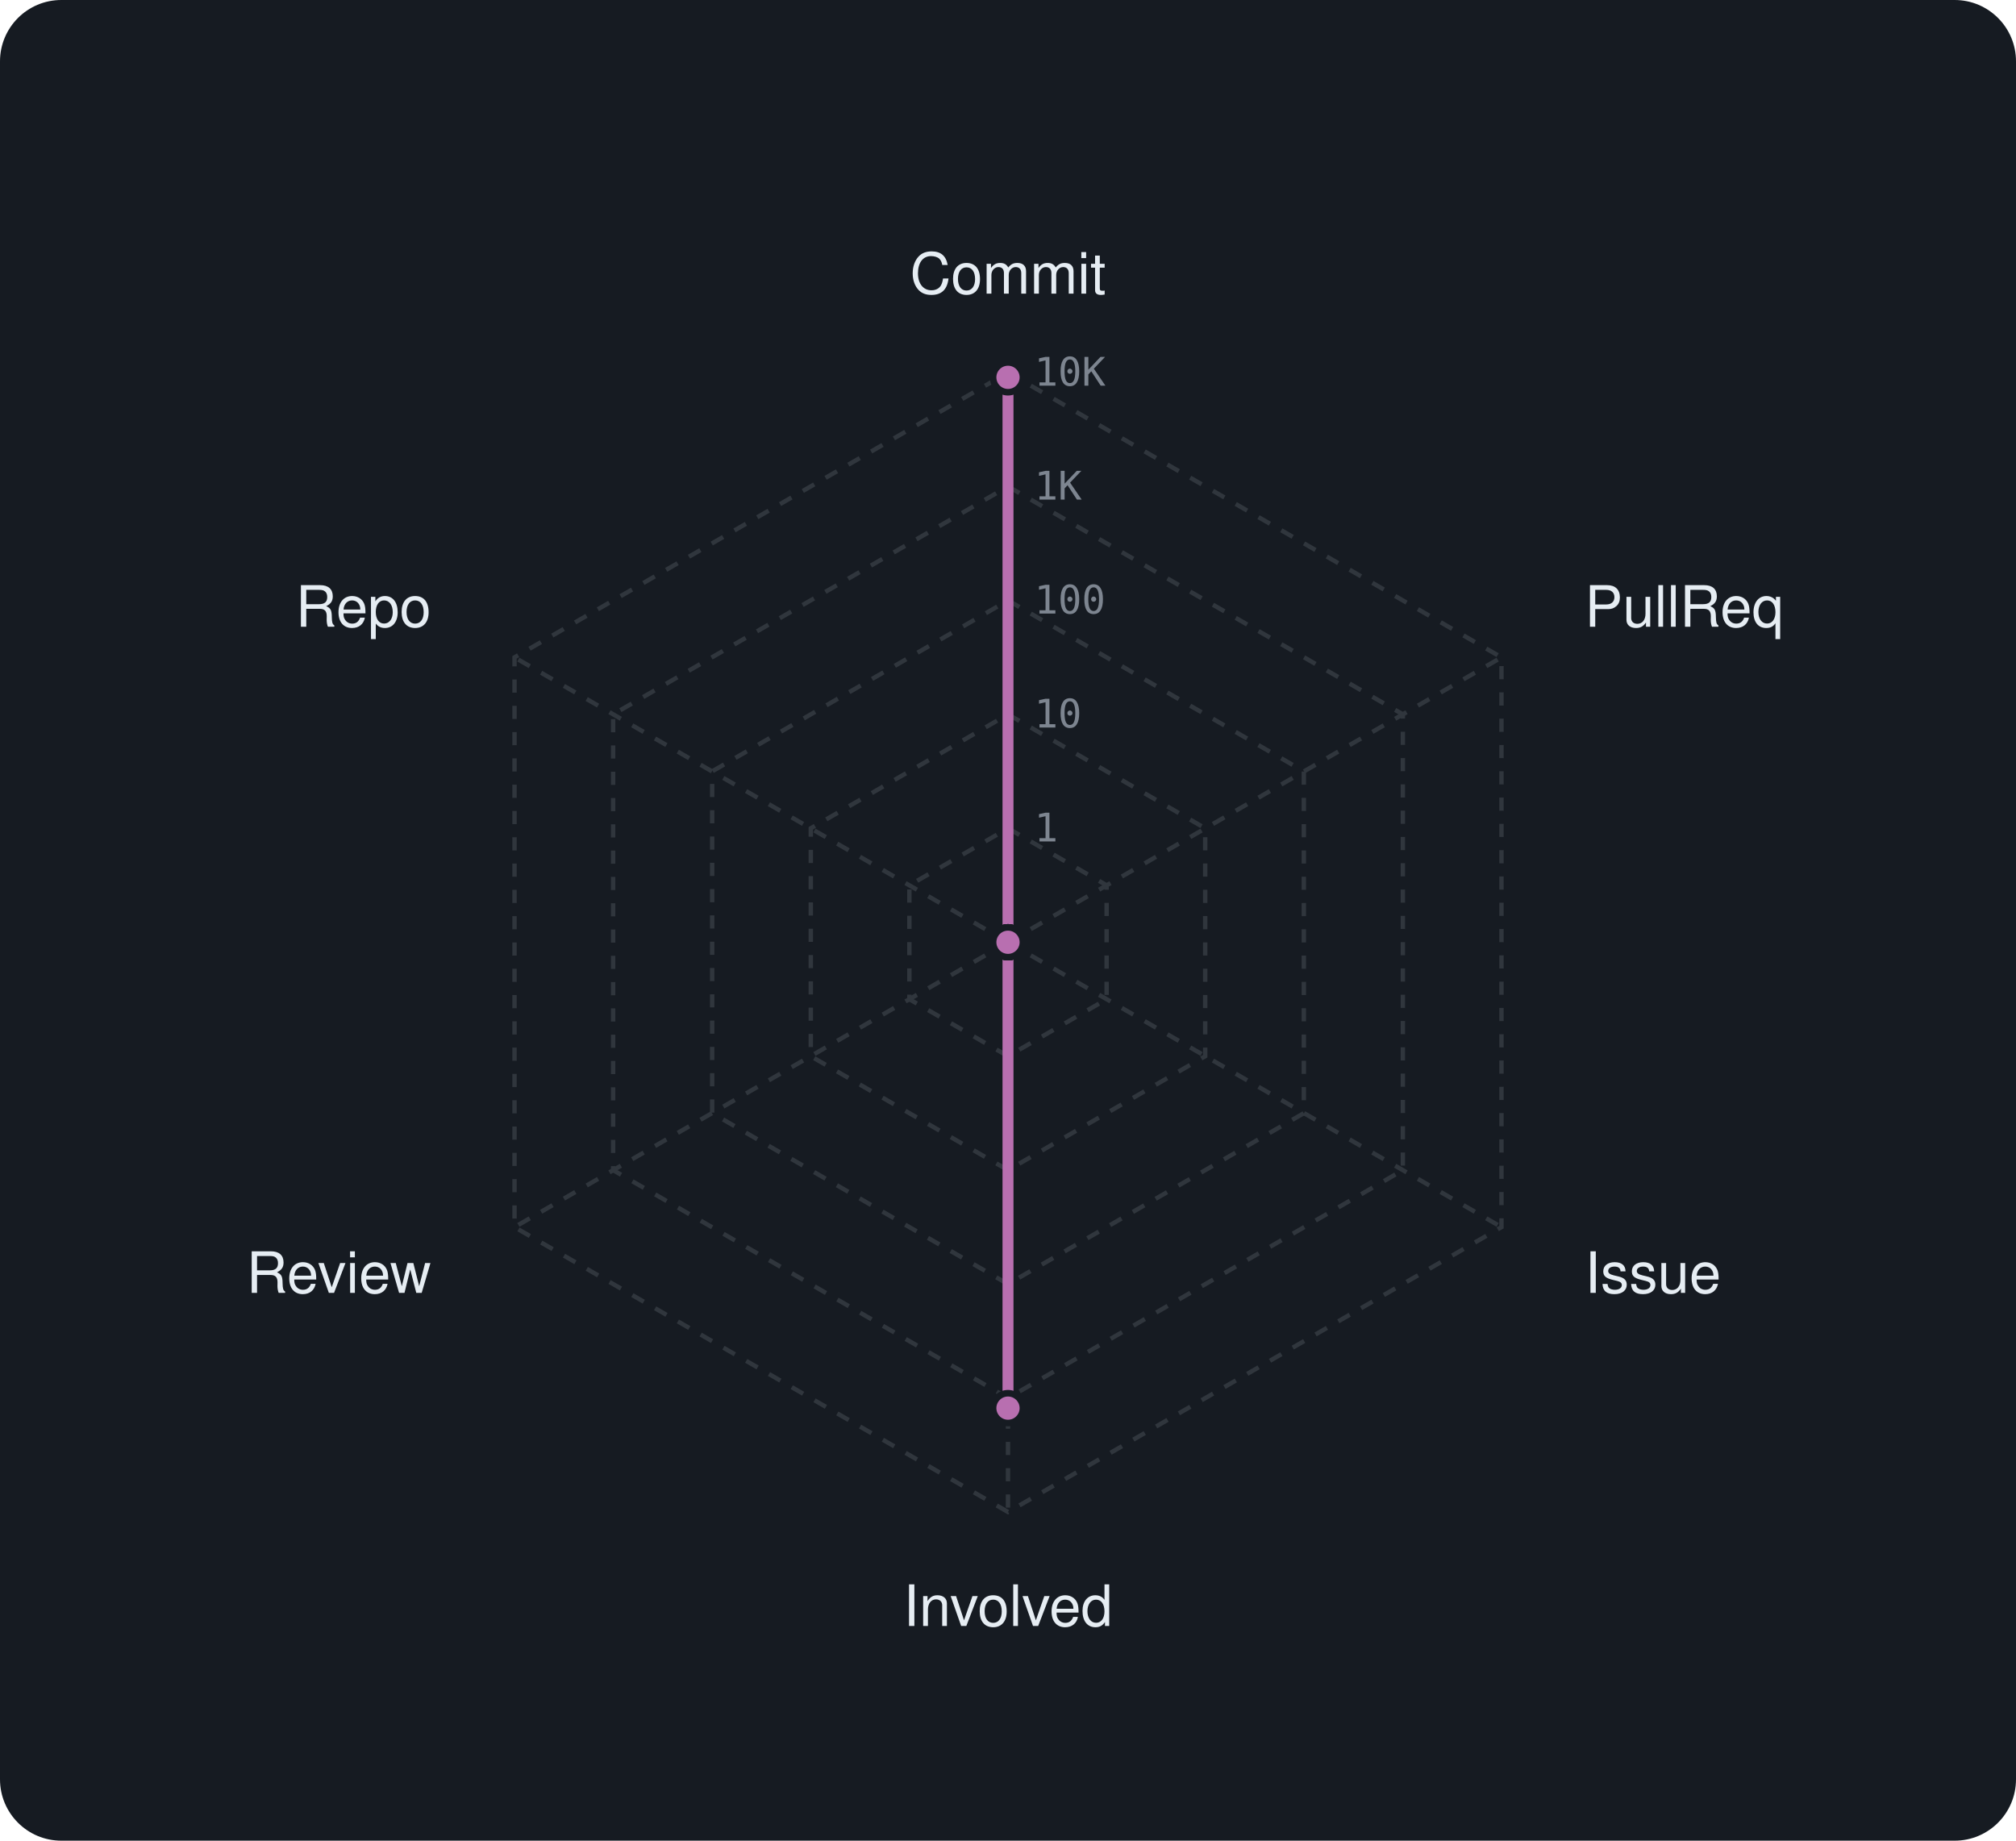
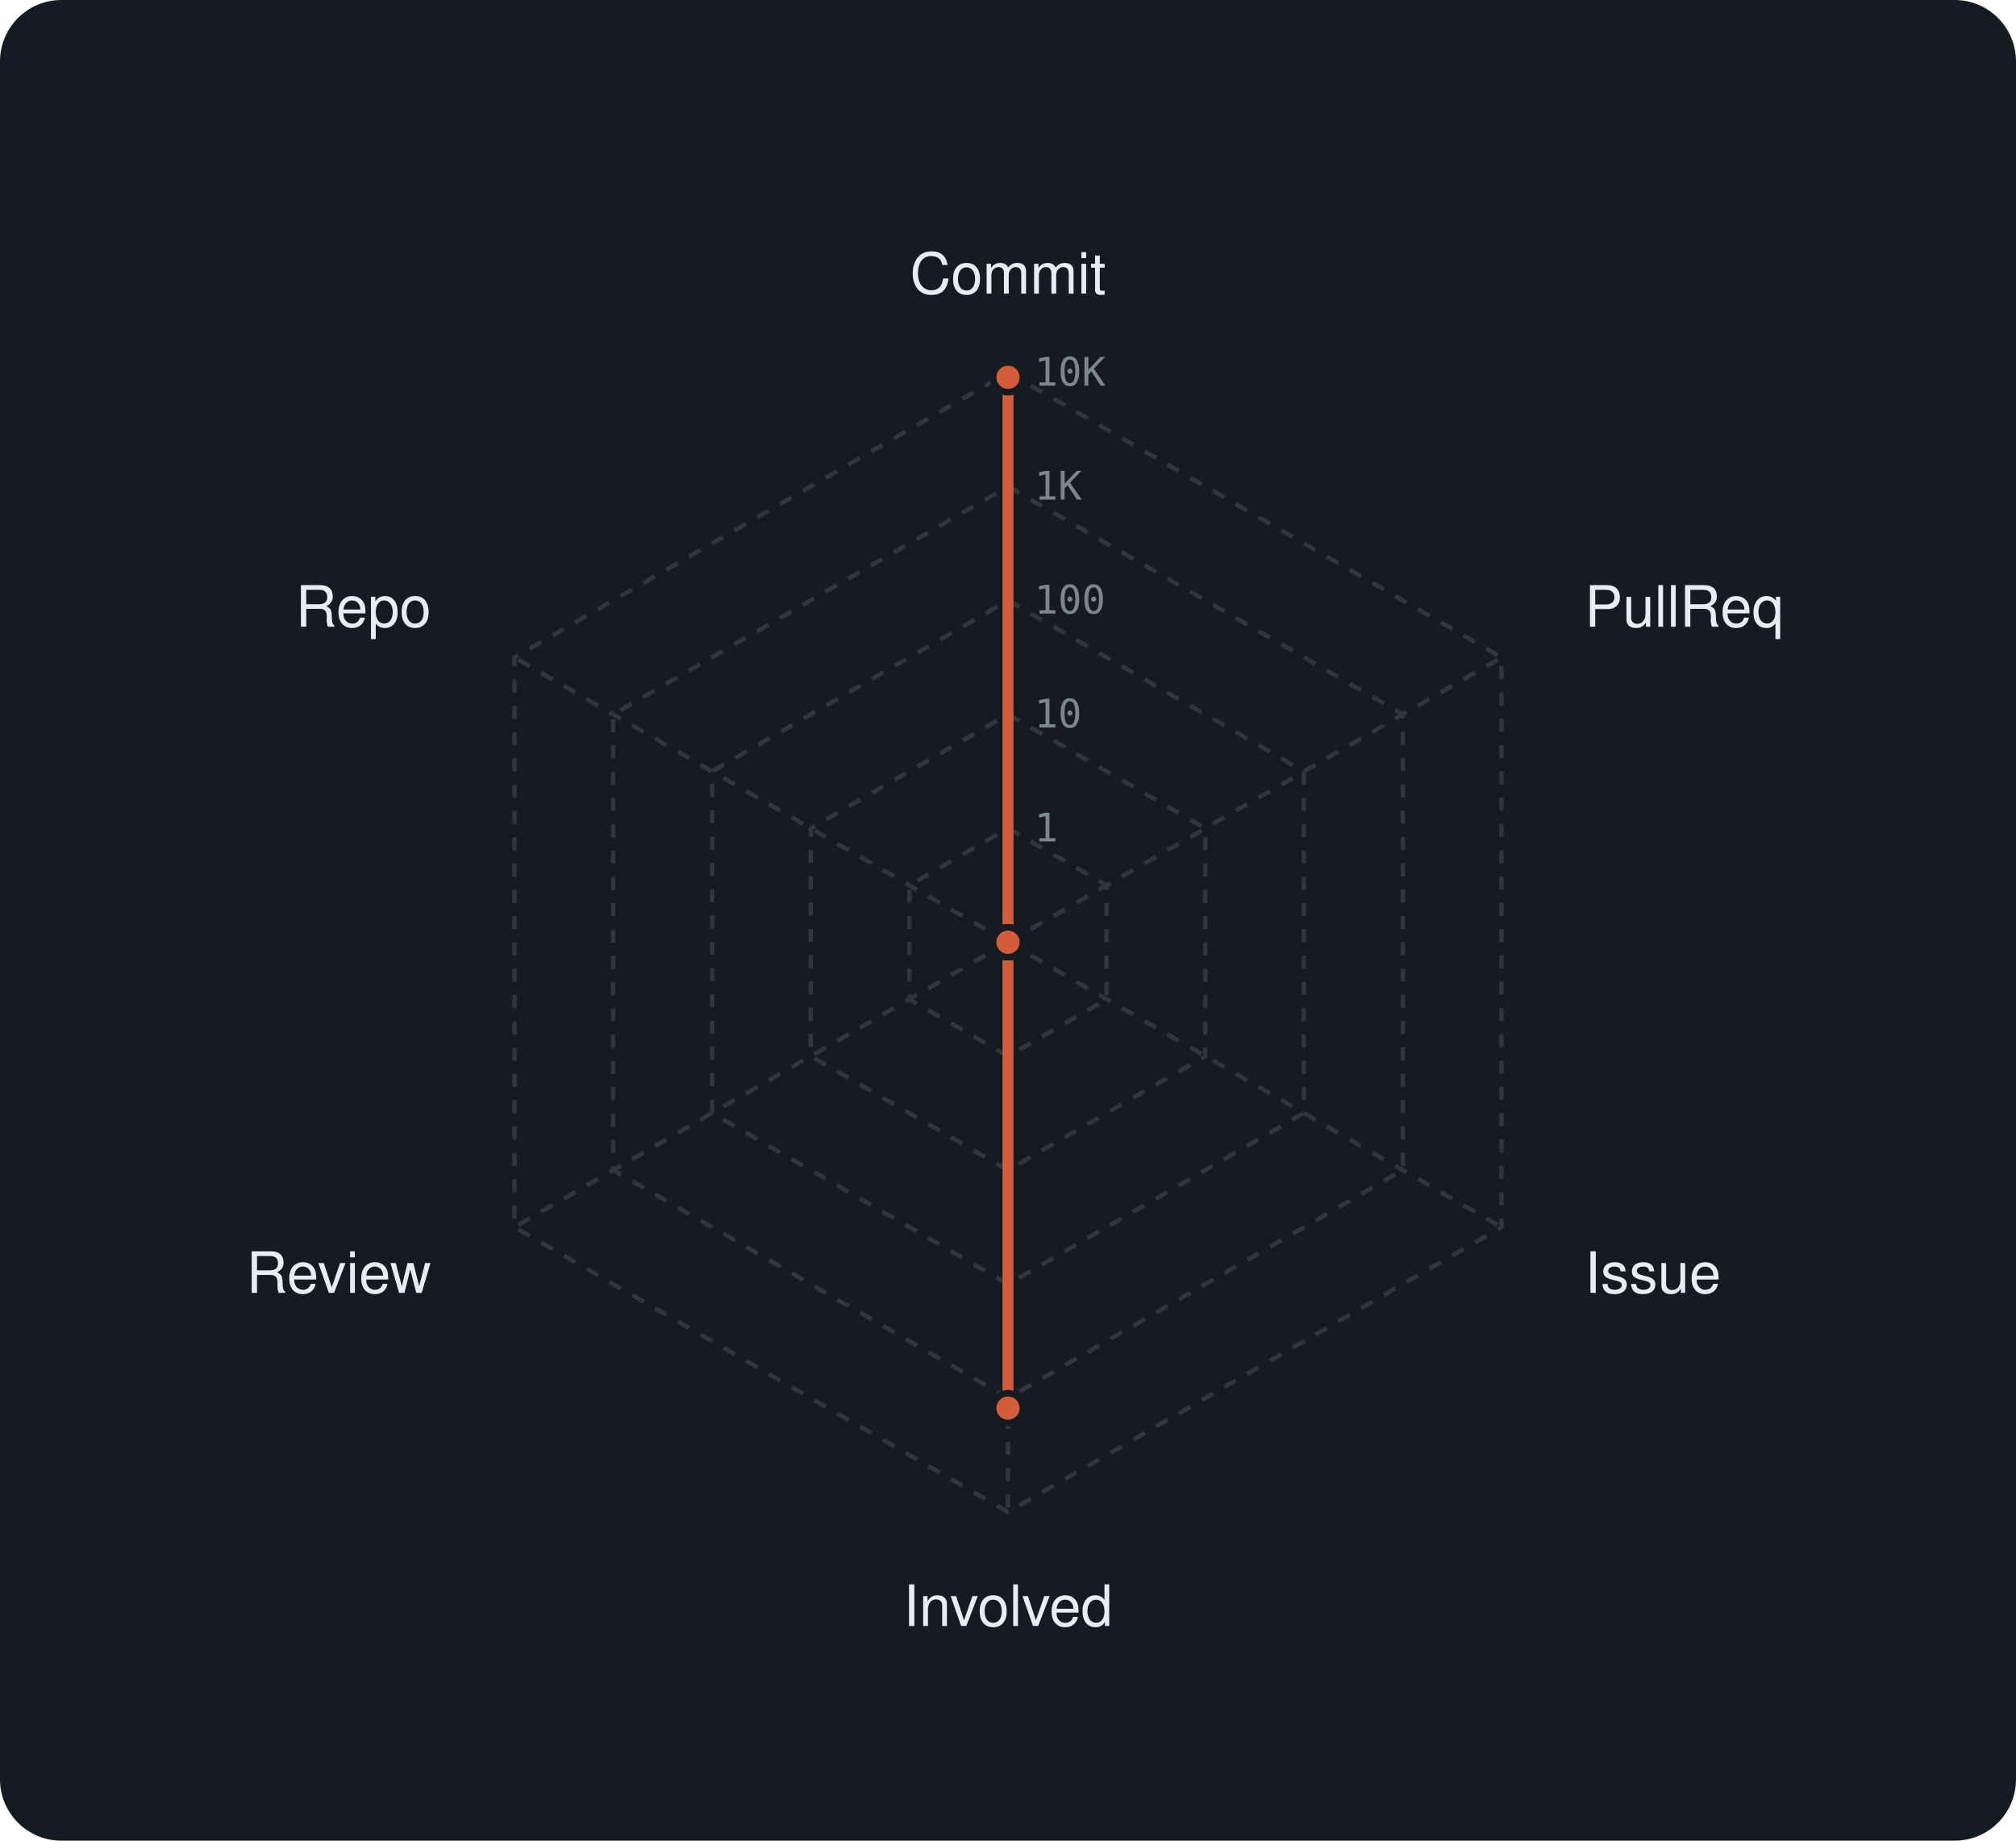
<svg xmlns="http://www.w3.org/2000/svg" viewBox="0 0 460 420" width="460" height="420" font-family="-apple-system,BlinkMacSystemFont,'Segoe UI',Helvetica,Arial,sans-serif">
  <rect width="460" height="420" rx="14" fill="#161b22" />
  <polygon points="230,189 252.5,202 252.5,228 230,241 207.5,228 207.5,202" fill="none" stroke="#30363d" stroke-width="1" stroke-dasharray="3 3" />
  <polygon points="230,163 275,189 275,241 230,267 185,241 185,189" fill="none" stroke="#30363d" stroke-width="1" stroke-dasharray="3 3" />
  <polygon points="230,137 297.5,176 297.5,254 230,293 162.5,254 162.5,176" fill="none" stroke="#30363d" stroke-width="1" stroke-dasharray="3 3" />
  <polygon points="230,111 320.1,163 320.1,267 230,319 139.9,267 139.9,163" fill="none" stroke="#30363d" stroke-width="1" stroke-dasharray="3 3" />
  <polygon points="230,85 342.6,150 342.6,280 230,345 117.4,280 117.4,150" fill="none" stroke="#30363d" stroke-width="1" stroke-dasharray="3 3" />
  <line x1="230" y1="215" x2="230" y2="85" stroke="#30363d" stroke-width="1" stroke-dasharray="3 3" />
  <line x1="230" y1="215" x2="342.6" y2="150" stroke="#30363d" stroke-width="1" stroke-dasharray="3 3" />
  <line x1="230" y1="215" x2="342.6" y2="280" stroke="#30363d" stroke-width="1" stroke-dasharray="3 3" />
  <line x1="230" y1="215" x2="230" y2="345" stroke="#30363d" stroke-width="1" stroke-dasharray="3 3" />
  <line x1="230" y1="215" x2="117.4" y2="280" stroke="#30363d" stroke-width="1" stroke-dasharray="3 3" />
  <line x1="230" y1="215" x2="117.4" y2="150" stroke="#30363d" stroke-width="1" stroke-dasharray="3 3" />
  <text x="236" y="192.0" font-size="9" font-family="monospace" fill="#7d8590">1</text>
  <text x="236" y="166.0" font-size="9" font-family="monospace" fill="#7d8590">10</text>
  <text x="236" y="140.0" font-size="9" font-family="monospace" fill="#7d8590">100</text>
  <text x="236" y="114.0" font-size="9" font-family="monospace" fill="#7d8590">1K</text>
  <text x="236" y="88.0" font-size="9" font-family="monospace" fill="#7d8590">10K</text>
  <text x="230.0" y="67.0" text-anchor="middle" font-size="13" fill="#e6edf3">Commit</text>
  <text x="361.6" y="143.0" text-anchor="start" font-size="13" fill="#e6edf3">PullReq</text>
  <text x="361.6" y="295.0" text-anchor="start" font-size="13" fill="#e6edf3">Issue</text>
  <text x="230.0" y="371.0" text-anchor="middle" font-size="13" fill="#e6edf3">Involved</text>
  <text x="98.4" y="295.0" text-anchor="end" font-size="13" fill="#e6edf3">Review</text>
  <text x="98.4" y="143.0" text-anchor="end" font-size="13" fill="#e6edf3">Repo</text>
-   <polygon points="230,86.1 230,215 230,215 230,321.3 230,215 230,215" fill="rgba(184,111,176,0.38)" stroke="#b86fb0" stroke-width="2.5" stroke-linejoin="round" />
-   <circle cx="230" cy="86.1" r="3.4" fill="#b86fb0" stroke="#161b22" stroke-width="1.5" />
-   <circle cx="230" cy="215" r="3.4" fill="#b86fb0" stroke="#161b22" stroke-width="1.5" />
-   <circle cx="230" cy="215" r="3.4" fill="#b86fb0" stroke="#161b22" stroke-width="1.5" />
-   <circle cx="230" cy="321.3" r="3.4" fill="#b86fb0" stroke="#161b22" stroke-width="1.5" />
-   <circle cx="230" cy="215" r="3.4" fill="#b86fb0" stroke="#161b22" stroke-width="1.5" />
-   <circle cx="230" cy="215" r="3.4" fill="#b86fb0" stroke="#161b22" stroke-width="1.5" />
+   <polygon points="230,86.1 230,215 230,215 230,321.3 230,215 230,215" fill="rgba(211,92,58,0.38)" stroke="#d35c3a" stroke-width="2.5" stroke-linejoin="round" />
+   <circle cx="230" cy="86.1" r="3.4" fill="#d35c3a" stroke="#161b22" stroke-width="1.5" />
+   <circle cx="230" cy="215" r="3.4" fill="#d35c3a" stroke="#161b22" stroke-width="1.5" />
+   <circle cx="230" cy="215" r="3.4" fill="#d35c3a" stroke="#161b22" stroke-width="1.5" />
+   <circle cx="230" cy="321.3" r="3.4" fill="#d35c3a" stroke="#161b22" stroke-width="1.5" />
+   <circle cx="230" cy="215" r="3.4" fill="#d35c3a" stroke="#161b22" stroke-width="1.5" />
+   <circle cx="230" cy="215" r="3.4" fill="#d35c3a" stroke="#161b22" stroke-width="1.5" />
</svg>
